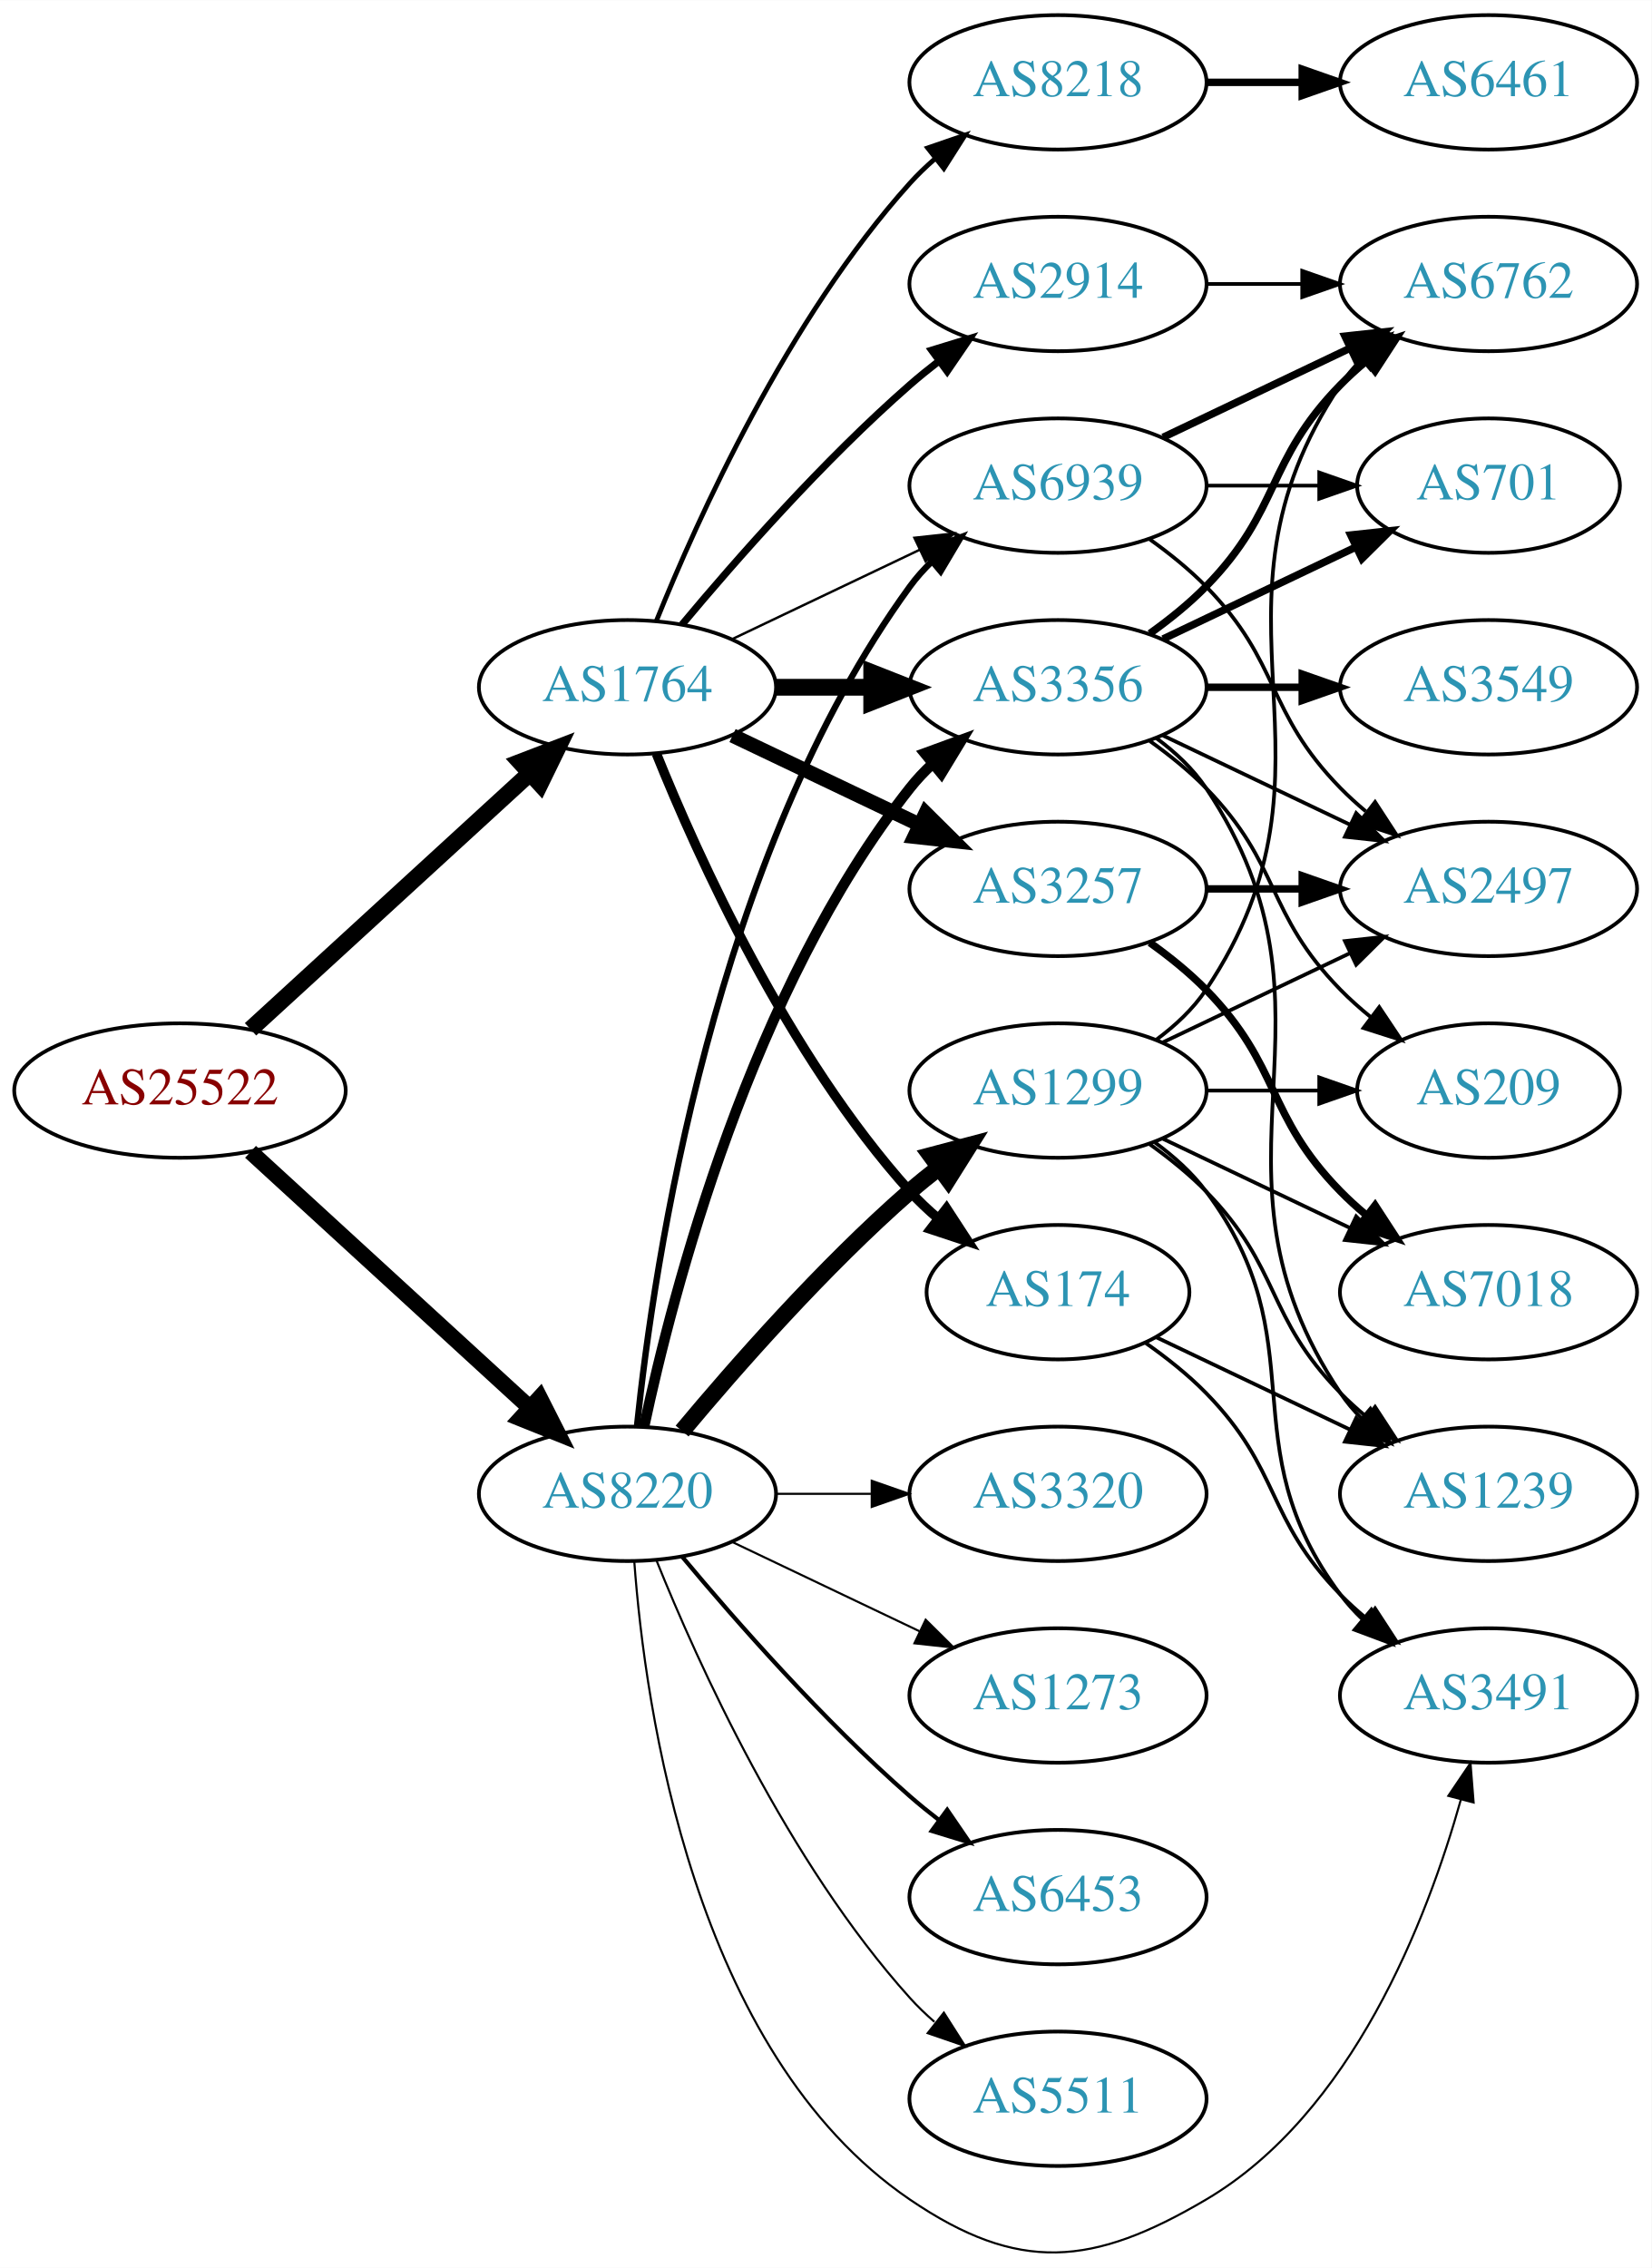
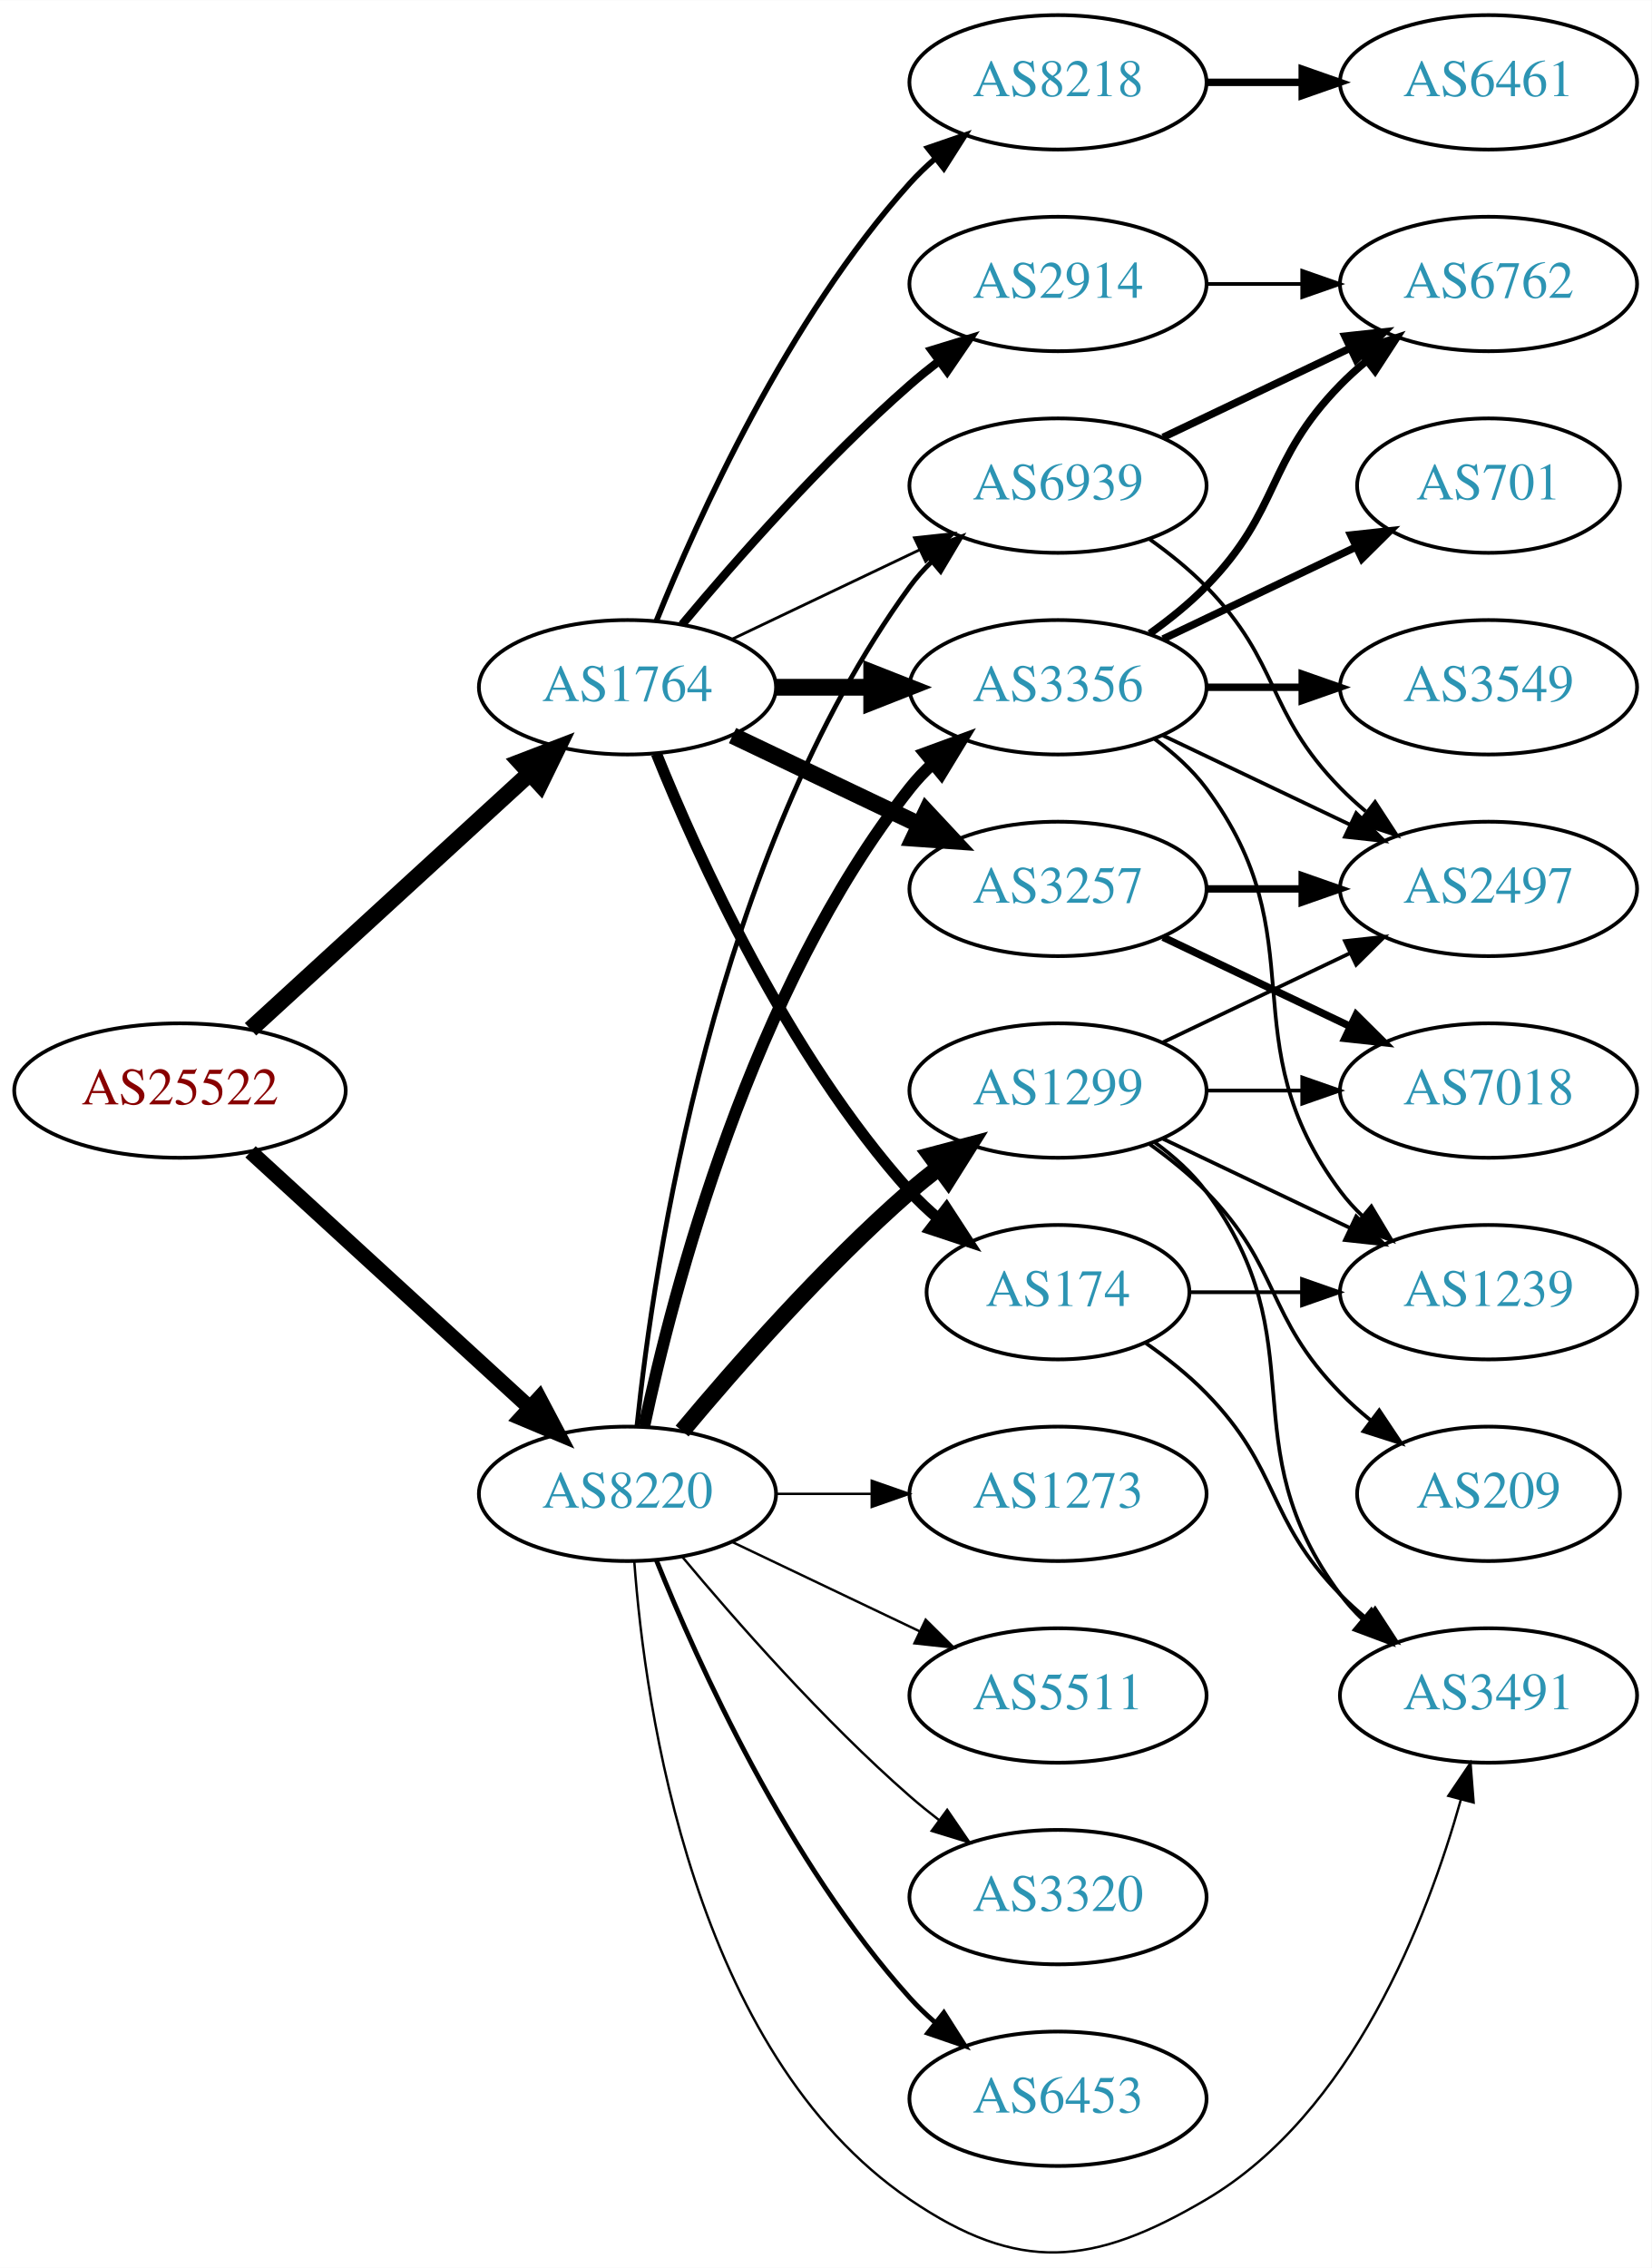
<svg xmlns="http://www.w3.org/2000/svg" xmlns:xlink="http://www.w3.org/1999/xlink" width="442pt" height="607pt" viewBox="0.00 0.00 442.27 607.27">
  <g id="graph0" class="graph" transform="scale(1 1) rotate(0) translate(4 603.266)">
    <polygon fill="white" stroke="none" points="-4,4 -4,-603.266 438.271,-603.266 438.271,4 -4,4" />
    <g id="node1" class="node">
      <g id="a_node1">
        <a xlink:href="/asn/25522" xlink:title="AS25522 ~ Travelport Austria GmbH [AT]">
          <ellipse fill="#ffffff" stroke="black" cx="44.196" cy="-311.266" rx="44.393" ry="18" />
          <text text-anchor="middle" x="44.196" y="-307.566" font-family="Times,serif" font-size="14.00" fill="#880000">AS25522</text>
        </a>
      </g>
    </g>
    <g id="node2" class="node">
      <g id="a_node2">
        <a xlink:href="/asn/1764" xlink:title="AS1764 ~ NEXTLAYER-AS [AT]">
          <ellipse fill="#ffffff" stroke="black" cx="164.039" cy="-419.266" rx="39.794" ry="18" />
          <text text-anchor="middle" x="164.039" y="-415.566" font-family="Times,serif" font-size="14.00" fill="#2c94b3">AS1764</text>
        </a>
      </g>
    </g>
    <g id="edge1" class="edge">
      <path fill="none" stroke="black" stroke-width="4.5" d="M63.094,-327.669C83.022,-345.933 115.38,-375.588 137.857,-396.187" />
      <polygon fill="black" stroke="black" stroke-width="4.5" points="135.326,-399.209 145.359,-403.063 140.647,-393.403 135.326,-399.209" />
    </g>
    <g id="node3" class="node">
      <g id="a_node3">
        <a xlink:href="/asn/8220" xlink:title="AS8220 ~ COLT [GB]">
          <ellipse fill="#ffffff" stroke="black" cx="164.039" cy="-203.266" rx="39.794" ry="18" />
          <text text-anchor="middle" x="164.039" y="-199.566" font-family="Times,serif" font-size="14.00" fill="#2c94b3">AS8220</text>
        </a>
      </g>
    </g>
    <g id="edge2" class="edge">
-       <path fill="none" stroke="black" stroke-width="4.304" d="M63.094,-294.863C83.022,-276.599 115.38,-246.945 137.857,-226.345" />
-       <polygon fill="black" stroke="black" stroke-width="4.304" points="140.531,-229.003 145.359,-219.469 135.442,-223.449 140.531,-229.003" />
+       <path fill="none" stroke="black" stroke-width="4.091" d="M63.094,-294.863C83.022,-276.599 115.38,-246.945 137.857,-226.345" />
+       <polygon fill="black" stroke="black" stroke-width="4.091" points="140.405,-228.865 145.359,-219.469 135.568,-223.587 140.405,-228.865" />
    </g>
    <g id="node4" class="node">
      <g id="a_node4">
+         <a xlink:href="/asn/2914" xlink:title="AS2914 ~ NTT America, Inc. [US]">
+           <ellipse fill="#ffffff" stroke="black" cx="279.332" cy="-527.266" rx="39.794" ry="18" />
+           <text text-anchor="middle" x="279.332" y="-523.566" font-family="Times,serif" font-size="14.00" fill="#2c94b3">AS2914</text>
+         </a>
+       </g>
+     </g>
+     <g id="edge3" class="edge">
+       <path fill="none" stroke="black" stroke-width="2.25" d="M178.669,-436.083C192.951,-453.195 216.498,-480.011 239.685,-500.266 242.151,-502.42 244.789,-504.56 247.487,-506.638" />
+       <polygon fill="black" stroke="black" stroke-width="2.25" points="245.512,-509.53 255.641,-512.636 249.66,-503.891 245.512,-509.53" />
+     </g>
+     <g id="node5" class="node">
+       <g id="a_node5">
+         <a xlink:href="/asn/174" xlink:title="AS174 ~ Cogent Communications [US]">
+           <ellipse fill="#ffffff" stroke="black" cx="279.332" cy="-257.266" rx="35.194" ry="18" />
+           <text text-anchor="middle" x="279.332" y="-253.566" font-family="Times,serif" font-size="14.00" fill="#2c94b3">AS174</text>
+         </a>
+       </g>
+     </g>
+     <g id="edge4" class="edge">
+       <path fill="none" stroke="black" stroke-width="3" d="M171.786,-401.479C182.837,-374.023 206.891,-320.688 239.685,-284.266 242.001,-281.694 244.606,-279.236 247.341,-276.923" />
+       <polygon fill="black" stroke="black" stroke-width="3" points="249.479,-279.694 255.264,-270.818 245.207,-274.149 249.479,-279.694" />
+     </g>
+     <g id="node6" class="node">
+       <g id="a_node6">
        <a xlink:href="/asn/3257" xlink:title="AS3257 ~ GTT [DE]">
          <ellipse fill="#ffffff" stroke="black" cx="279.332" cy="-365.266" rx="39.794" ry="18" />
          <text text-anchor="middle" x="279.332" y="-361.566" font-family="Times,serif" font-size="14.00" fill="#2c94b3">AS3257</text>
        </a>
      </g>
    </g>
-     <g id="edge3" class="edge">
-       <path fill="none" stroke="black" stroke-width="3.857" d="M192.175,-406.332C207.169,-399.185 225.99,-390.214 242.213,-382.482" />
-       <polygon fill="black" stroke="black" stroke-width="3.857" points="243.895,-385.557 251.417,-378.095 240.884,-379.238 243.895,-385.557" />
-     </g>
-     <g id="node5" class="node">
-       <g id="a_node5">
-         <a xlink:href="/asn/2914" xlink:title="AS2914 ~ NTT America, Inc. [US]">
-           <ellipse fill="#ffffff" stroke="black" cx="279.332" cy="-527.266" rx="39.794" ry="18" />
-           <text text-anchor="middle" x="279.332" y="-523.566" font-family="Times,serif" font-size="14.00" fill="#2c94b3">AS2914</text>
-         </a>
-       </g>
-     </g>
-     <g id="edge4" class="edge">
-       <path fill="none" stroke="black" stroke-width="1.929" d="M178.669,-436.083C192.951,-453.195 216.498,-480.011 239.685,-500.266 242.151,-502.42 244.789,-504.56 247.487,-506.638" />
-       <polygon fill="black" stroke="black" stroke-width="1.929" points="245.512,-509.53 255.641,-512.636 249.66,-503.891 245.512,-509.53" />
-     </g>
-     <g id="node6" class="node">
-       <g id="a_node6">
+     <g id="edge5" class="edge">
+       <path fill="none" stroke="black" stroke-width="4.5" d="M192.175,-406.332C207.169,-399.185 225.99,-390.214 242.213,-382.482" />
+       <polygon fill="black" stroke="black" stroke-width="4.5" points="244.084,-385.952 251.417,-378.095 240.695,-378.843 244.084,-385.952" />
+     </g>
+     <g id="node7" class="node">
+       <g id="a_node7">
+         <a xlink:href="/asn/8218" xlink:title="AS8218 ~ legacy Neotelecoms [FR]">
+           <ellipse fill="#ffffff" stroke="black" cx="279.332" cy="-581.266" rx="39.794" ry="18" />
+           <text text-anchor="middle" x="279.332" y="-577.566" font-family="Times,serif" font-size="14.00" fill="#2c94b3">AS8218</text>
+         </a>
+       </g>
+     </g>
+     <g id="edge6" class="edge">
+       <path fill="none" stroke="black" stroke-width="1.5" d="M171.786,-437.053C182.837,-464.509 206.891,-517.844 239.685,-554.266 241.688,-556.49 243.906,-558.629 246.239,-560.663" />
+       <polygon fill="black" stroke="black" stroke-width="1.5" points="244.437,-563.699 254.458,-567.139 248.769,-558.201 244.437,-563.699" />
+     </g>
+     <g id="node8" class="node">
+       <g id="a_node8">
        <a xlink:href="/asn/3356" xlink:title="AS3356 ~ Level 3 Parent, LLC [US]">
          <ellipse fill="#ffffff" stroke="black" cx="279.332" cy="-419.266" rx="39.794" ry="18" />
          <text text-anchor="middle" x="279.332" y="-415.566" font-family="Times,serif" font-size="14.00" fill="#2c94b3">AS3356</text>
        </a>
      </g>
    </g>
-     <g id="edge5" class="edge">
+     <g id="edge7" class="edge">
      <path fill="none" stroke="black" stroke-width="4.5" d="M203.711,-419.266C211.914,-419.266 220.678,-419.266 229.21,-419.266" />
      <polygon fill="black" stroke="black" stroke-width="4.5" points="229.449,-423.204 239.449,-419.266 229.449,-415.329 229.449,-423.204" />
-     </g>
-     <g id="node7" class="node">
-       <g id="a_node7">
-         <a xlink:href="/asn/174" xlink:title="AS174 ~ Cogent Communications [US]">
-           <ellipse fill="#ffffff" stroke="black" cx="279.332" cy="-257.266" rx="35.194" ry="18" />
-           <text text-anchor="middle" x="279.332" y="-253.566" font-family="Times,serif" font-size="14.00" fill="#2c94b3">AS174</text>
-         </a>
-       </g>
-     </g>
-     <g id="edge6" class="edge">
-       <path fill="none" stroke="black" stroke-width="2.571" d="M171.786,-401.479C182.837,-374.023 206.891,-320.688 239.685,-284.266 242.001,-281.694 244.606,-279.236 247.341,-276.923" />
-       <polygon fill="black" stroke="black" stroke-width="2.571" points="249.479,-279.694 255.264,-270.818 245.207,-274.149 249.479,-279.694" />
-     </g>
-     <g id="node8" class="node">
-       <g id="a_node8">
-         <a xlink:href="/asn/8218" xlink:title="AS8218 ~ legacy Neotelecoms [FR]">
-           <ellipse fill="#ffffff" stroke="black" cx="279.332" cy="-581.266" rx="39.794" ry="18" />
-           <text text-anchor="middle" x="279.332" y="-577.566" font-family="Times,serif" font-size="14.00" fill="#2c94b3">AS8218</text>
-         </a>
-       </g>
-     </g>
-     <g id="edge7" class="edge">
-       <path fill="none" stroke="black" stroke-width="1.286" d="M171.786,-437.053C182.837,-464.509 206.891,-517.844 239.685,-554.266 241.688,-556.49 243.906,-558.629 246.239,-560.663" />
-       <polygon fill="black" stroke="black" stroke-width="1.286" points="244.437,-563.699 254.458,-567.139 248.769,-558.201 244.437,-563.699" />
    </g>
    <g id="node9" class="node">
      <g id="a_node9">
        <a xlink:href="/asn/6939" xlink:title="AS6939 ~ Hurricane Electric LLC [US]">
          <ellipse fill="#ffffff" stroke="black" cx="279.332" cy="-473.266" rx="39.794" ry="18" />
          <text text-anchor="middle" x="279.332" y="-469.566" font-family="Times,serif" font-size="14.00" fill="#2c94b3">AS6939</text>
        </a>
      </g>
    </g>
    <g id="edge8" class="edge">
-       <path fill="none" stroke="black" stroke-width="0.643" d="M192.175,-432.2C207.169,-439.347 225.99,-448.318 242.213,-456.051" />
-       <polygon fill="black" stroke="black" stroke-width="0.643" points="240.884,-459.294 251.417,-460.437 243.895,-452.975 240.884,-459.294" />
+       <path fill="none" stroke="black" stroke-width="0.75" d="M192.175,-432.2C207.169,-439.347 225.99,-448.318 242.213,-456.051" />
+       <polygon fill="black" stroke="black" stroke-width="0.75" points="240.884,-459.294 251.417,-460.437 243.895,-452.975 240.884,-459.294" />
    </g>
    <g id="edge21" class="edge">
-       <path fill="none" stroke="black" stroke-width="2.812" d="M168.529,-221.426C176.16,-257.296 197.152,-338.421 239.685,-392.266 241.493,-394.554 243.545,-396.728 245.74,-398.776" />
-       <polygon fill="black" stroke="black" stroke-width="2.812" points="243.651,-401.589 253.6,-405.232 248.094,-396.18 243.651,-401.589" />
+       <path fill="none" stroke="black" stroke-width="3.214" d="M168.529,-221.426C176.16,-257.296 197.152,-338.421 239.685,-392.266 241.493,-394.554 243.545,-396.728 245.74,-398.776" />
+       <polygon fill="black" stroke="black" stroke-width="3.214" points="243.651,-401.589 253.6,-405.232 248.094,-396.18 243.651,-401.589" />
    </g>
    <g id="edge26" class="edge">
-       <path fill="none" stroke="black" stroke-width="1.688" d="M166.595,-221.522C171.066,-264.569 187.199,-374.206 239.685,-446.266 241.402,-448.623 243.389,-450.847 245.538,-452.929" />
-       <polygon fill="black" stroke="black" stroke-width="1.688" points="243.402,-455.705 253.313,-459.449 247.9,-450.341 243.402,-455.705" />
-     </g>
-     <g id="node16" class="node">
-       <g id="a_node16">
+       <path fill="none" stroke="black" stroke-width="1.286" d="M166.595,-221.522C171.066,-264.569 187.199,-374.206 239.685,-446.266 241.402,-448.623 243.389,-450.847 245.538,-452.929" />
+       <polygon fill="black" stroke="black" stroke-width="1.286" points="243.402,-455.705 253.313,-459.449 247.9,-450.341 243.402,-455.705" />
+     </g>
+     <g id="node11" class="node">
+       <g id="a_node11">
        <a xlink:href="/asn/3491" xlink:title="AS3491 ~ PCCW Global, Inc. [US]">
          <ellipse fill="#ffffff" stroke="black" cx="394.625" cy="-149.266" rx="39.794" ry="18" />
          <text text-anchor="middle" x="394.625" y="-145.566" font-family="Times,serif" font-size="14.00" fill="#2c94b3">AS3491</text>
        </a>
      </g>
    </g>
-     <g id="edge27" class="edge">
-       <path fill="none" stroke="black" stroke-width="0.562" d="M165.859,-185.202C168.729,-146.055 181.636,-53.752 239.685,-14.266 268.824,5.555 288.623,3.636 318.978,-14.266 358.112,-37.346 378.16,-89.118 387.232,-121.422" />
-       <polygon fill="black" stroke="black" stroke-width="0.562" points="383.867,-122.388 389.802,-131.165 390.636,-120.603 383.867,-122.388" />
-     </g>
-     <g id="node19" class="node">
-       <g id="a_node19">
+     <g id="edge25" class="edge">
+       <path fill="none" stroke="black" stroke-width="0.643" d="M165.859,-185.202C168.729,-146.055 181.636,-53.752 239.685,-14.266 268.824,5.555 288.623,3.636 318.978,-14.266 358.112,-37.346 378.16,-89.118 387.232,-121.422" />
+       <polygon fill="black" stroke="black" stroke-width="0.643" points="383.867,-122.388 389.802,-131.165 390.636,-120.603 383.867,-122.388" />
+     </g>
+     <g id="node18" class="node">
+       <g id="a_node18">
        <a xlink:href="/asn/1299" xlink:title="AS1299 ~ Telia Carrier [EU]">
          <ellipse fill="#ffffff" stroke="black" cx="279.332" cy="-311.266" rx="39.794" ry="18" />
          <text text-anchor="middle" x="279.332" y="-307.566" font-family="Times,serif" font-size="14.00" fill="#2c94b3">AS1299</text>
        </a>
      </g>
    </g>
-     <g id="edge22" class="edge">
+     <g id="edge20" class="edge">
      <path fill="none" stroke="black" stroke-width="4.5" d="M178.669,-220.083C192.951,-237.195 216.498,-264.011 239.685,-284.266 242.151,-286.42 244.789,-288.56 247.487,-290.638" />
      <polygon fill="black" stroke="black" stroke-width="4.5" points="245.252,-293.882 255.641,-296.636 249.919,-287.539 245.252,-293.882" />
    </g>
+     <g id="node19" class="node">
+       <g id="a_node19">
+         <a xlink:href="/asn/5511" xlink:title="AS5511 ~ Orange S.A. [FR]">
+           <ellipse fill="#ffffff" stroke="black" cx="279.332" cy="-149.266" rx="39.794" ry="18" />
+           <text text-anchor="middle" x="279.332" y="-145.566" font-family="Times,serif" font-size="14.00" fill="#2c94b3">AS5511</text>
+         </a>
+       </g>
+     </g>
+     <g id="edge22" class="edge">
+       <path fill="none" stroke="black" stroke-width="0.643" d="M192.175,-190.332C207.169,-183.185 225.99,-174.214 242.213,-166.482" />
+       <polygon fill="black" stroke="black" stroke-width="0.643" points="243.895,-169.557 251.417,-162.095 240.884,-163.238 243.895,-169.557" />
+     </g>
    <g id="node20" class="node">
      <g id="a_node20">
-         <a xlink:href="/asn/6453" xlink:title="AS6453 ~ TATA COMMUNICATIONS (AMERICA) INC [US]">
+         <a xlink:href="/asn/3320" xlink:title="AS3320 ~ DTAG [DE]">
          <ellipse fill="#ffffff" stroke="black" cx="279.332" cy="-95.266" rx="39.794" ry="18" />
-           <text text-anchor="middle" x="279.332" y="-91.566" font-family="Times,serif" font-size="14.00" fill="#2c94b3">AS6453</text>
+           <text text-anchor="middle" x="279.332" y="-91.566" font-family="Times,serif" font-size="14.00" fill="#2c94b3">AS3320</text>
        </a>
      </g>
    </g>
    <g id="edge23" class="edge">
-       <path fill="none" stroke="black" stroke-width="1.125" d="M178.669,-186.449C192.951,-169.337 216.498,-142.521 239.685,-122.266 242.151,-120.112 244.789,-117.972 247.487,-115.894" />
-       <polygon fill="black" stroke="black" stroke-width="1.125" points="249.66,-118.641 255.641,-109.896 245.512,-113.002 249.66,-118.641" />
+       <path fill="none" stroke="black" stroke-width="0.643" d="M178.669,-186.449C192.951,-169.337 216.498,-142.521 239.685,-122.266 242.151,-120.112 244.789,-117.972 247.487,-115.894" />
+       <polygon fill="black" stroke="black" stroke-width="0.643" points="249.66,-118.641 255.641,-109.896 245.512,-113.002 249.66,-118.641" />
    </g>
    <g id="node21" class="node">
      <g id="a_node21">
-         <a xlink:href="/asn/5511" xlink:title="AS5511 ~ Orange S.A. [FR]">
+         <a xlink:href="/asn/6453" xlink:title="AS6453 ~ TATA COMMUNICATIONS (AMERICA) INC [US]">
          <ellipse fill="#ffffff" stroke="black" cx="279.332" cy="-41.266" rx="39.794" ry="18" />
-           <text text-anchor="middle" x="279.332" y="-37.566" font-family="Times,serif" font-size="14.00" fill="#2c94b3">AS5511</text>
+           <text text-anchor="middle" x="279.332" y="-37.566" font-family="Times,serif" font-size="14.00" fill="#2c94b3">AS6453</text>
        </a>
      </g>
    </g>
    <g id="edge24" class="edge">
-       <path fill="none" stroke="black" stroke-width="0.562" d="M171.786,-185.479C182.837,-158.023 206.891,-104.688 239.685,-68.266 241.688,-66.042 243.906,-63.903 246.239,-61.869" />
-       <polygon fill="black" stroke="black" stroke-width="0.562" points="248.769,-64.331 254.458,-55.393 244.437,-58.833 248.769,-64.331" />
+       <path fill="none" stroke="black" stroke-width="1.286" d="M171.786,-185.479C182.837,-158.023 206.891,-104.688 239.685,-68.266 241.688,-66.042 243.906,-63.903 246.239,-61.869" />
+       <polygon fill="black" stroke="black" stroke-width="1.286" points="248.769,-64.331 254.458,-55.393 244.437,-58.833 248.769,-64.331" />
    </g>
    <g id="node22" class="node">
      <g id="a_node22">
-         <a xlink:href="/asn/3320" xlink:title="AS3320 ~ DTAG [DE]">
+         <a xlink:href="/asn/1273" xlink:title="AS1273 ~ Vodafone Group PLC [EU]">
          <ellipse fill="#ffffff" stroke="black" cx="279.332" cy="-203.266" rx="39.794" ry="18" />
-           <text text-anchor="middle" x="279.332" y="-199.566" font-family="Times,serif" font-size="14.00" fill="#2c94b3">AS3320</text>
-         </a>
-       </g>
-     </g>
-     <g id="edge25" class="edge">
-       <path fill="none" stroke="black" stroke-width="0.562" d="M203.711,-203.266C211.914,-203.266 220.678,-203.266 229.21,-203.266" />
-       <polygon fill="black" stroke="black" stroke-width="0.562" points="229.449,-206.766 239.449,-203.266 229.449,-199.766 229.449,-206.766" />
-     </g>
-     <g id="node23" class="node">
-       <g id="a_node23">
-         <a xlink:href="/asn/1273" xlink:title="AS1273 ~ Vodafone Group PLC [EU]">
-           <ellipse fill="#ffffff" stroke="black" cx="279.332" cy="-149.266" rx="39.794" ry="18" />
-           <text text-anchor="middle" x="279.332" y="-145.566" font-family="Times,serif" font-size="14.00" fill="#2c94b3">AS1273</text>
-         </a>
-       </g>
-     </g>
-     <g id="edge28" class="edge">
-       <path fill="none" stroke="black" stroke-width="0.562" d="M192.175,-190.332C207.169,-183.185 225.99,-174.214 242.213,-166.482" />
-       <polygon fill="black" stroke="black" stroke-width="0.562" points="243.895,-169.557 251.417,-162.095 240.884,-163.238 243.895,-169.557" />
-     </g>
-     <g id="node12" class="node">
-       <g id="a_node12">
-         <a xlink:href="/asn/2497" xlink:title="AS2497 ~ Internet Initiative Japan Inc. [JP]">
-           <ellipse fill="#ffffff" stroke="black" cx="394.625" cy="-365.266" rx="39.794" ry="18" />
-           <text text-anchor="middle" x="394.625" y="-361.566" font-family="Times,serif" font-size="14.00" fill="#2c94b3">AS2497</text>
-         </a>
-       </g>
-     </g>
-     <g id="edge20" class="edge">
-       <path fill="none" stroke="black" stroke-width="2" d="M319.004,-365.266C327.207,-365.266 335.971,-365.266 344.503,-365.266" />
-       <polygon fill="black" stroke="black" stroke-width="2" points="344.742,-368.766 354.742,-365.266 344.742,-361.766 344.742,-368.766" />
-     </g>
-     <g id="node18" class="node">
-       <g id="a_node18">
-         <a xlink:href="/asn/7018" xlink:title="AS7018 ~ AT&amp;T Services, Inc. [US]">
-           <ellipse fill="#ffffff" stroke="black" cx="394.625" cy="-257.266" rx="39.794" ry="18" />
-           <text text-anchor="middle" x="394.625" y="-253.566" font-family="Times,serif" font-size="14.00" fill="#2c94b3">AS7018</text>
-         </a>
-       </g>
-     </g>
-     <g id="edge19" class="edge">
-       <path fill="none" stroke="black" stroke-width="2" d="M303.926,-350.877C309.182,-347.118 314.513,-342.829 318.978,-338.266 339.151,-317.649 334.806,-304.883 354.978,-284.266 357.071,-282.127 359.354,-280.048 361.731,-278.056" />
-       <polygon fill="black" stroke="black" stroke-width="2" points="364.249,-280.534 370.031,-271.656 359.974,-274.991 364.249,-280.534" />
+           <text text-anchor="middle" x="279.332" y="-199.566" font-family="Times,serif" font-size="14.00" fill="#2c94b3">AS1273</text>
+         </a>
+       </g>
+     </g>
+     <g id="edge27" class="edge">
+       <path fill="none" stroke="black" stroke-width="0.643" d="M203.711,-203.266C211.914,-203.266 220.678,-203.266 229.21,-203.266" />
+       <polygon fill="black" stroke="black" stroke-width="0.643" points="229.449,-206.766 239.449,-203.266 229.449,-199.766 229.449,-206.766" />
    </g>
    <g id="node10" class="node">
      <g id="a_node10">
        <a xlink:href="/asn/6762" xlink:title="AS6762 ~ TELECOM ITALIA SPARKLE S.p.A. [IT]">
          <ellipse fill="#ffffff" stroke="black" cx="394.625" cy="-527.266" rx="39.794" ry="18" />
          <text text-anchor="middle" x="394.625" y="-523.566" font-family="Times,serif" font-size="14.00" fill="#2c94b3">AS6762</text>
        </a>
      </g>
    </g>
    <g id="edge9" class="edge">
      <path fill="none" stroke="black" d="M319.004,-527.266C327.207,-527.266 335.971,-527.266 344.503,-527.266" />
      <polygon fill="black" stroke="black" points="344.742,-530.766 354.742,-527.266 344.742,-523.766 344.742,-530.766" />
    </g>
+     <g id="edge10" class="edge">
+       <path fill="none" stroke="black" d="M302.714,-243.734C308.356,-239.776 314.17,-235.18 318.978,-230.266 339.151,-209.649 334.806,-196.883 354.978,-176.266 357.071,-174.127 359.354,-172.048 361.731,-170.056" />
+       <polygon fill="black" stroke="black" points="364.249,-172.534 370.031,-163.656 359.974,-166.991 364.249,-172.534" />
+     </g>
+     <g id="node12" class="node">
+       <g id="a_node12">
+         <a xlink:href="/asn/1239" xlink:title="AS1239 ~ Sprint [US]">
+           <ellipse fill="#ffffff" stroke="black" cx="394.625" cy="-257.266" rx="39.794" ry="18" />
+           <text text-anchor="middle" x="394.625" y="-253.566" font-family="Times,serif" font-size="14.00" fill="#2c94b3">AS1239</text>
+         </a>
+       </g>
+     </g>
+     <g id="edge11" class="edge">
+       <path fill="none" stroke="black" d="M314.631,-257.266C324.008,-257.266 334.358,-257.266 344.393,-257.266" />
+       <polygon fill="black" stroke="black" points="344.681,-260.766 354.681,-257.266 344.681,-253.766 344.681,-260.766" />
+     </g>
+     <g id="node13" class="node">
+       <g id="a_node13">
+         <a xlink:href="/asn/7018" xlink:title="AS7018 ~ AT&amp;T Services, Inc. [US]">
+           <ellipse fill="#ffffff" stroke="black" cx="394.625" cy="-311.266" rx="39.794" ry="18" />
+           <text text-anchor="middle" x="394.625" y="-307.566" font-family="Times,serif" font-size="14.00" fill="#2c94b3">AS7018</text>
+         </a>
+       </g>
+     </g>
+     <g id="edge12" class="edge">
+       <path fill="none" stroke="black" stroke-width="2" d="M307.468,-352.332C322.462,-345.185 341.283,-336.214 357.506,-328.482" />
+       <polygon fill="black" stroke="black" stroke-width="2" points="359.188,-331.557 366.71,-324.095 356.177,-325.238 359.188,-331.557" />
+     </g>
+     <g id="node14" class="node">
+       <g id="a_node14">
+         <a xlink:href="/asn/2497" xlink:title="AS2497 ~ Internet Initiative Japan Inc. [JP]">
+           <ellipse fill="#ffffff" stroke="black" cx="394.625" cy="-365.266" rx="39.794" ry="18" />
+           <text text-anchor="middle" x="394.625" y="-361.566" font-family="Times,serif" font-size="14.00" fill="#2c94b3">AS2497</text>
+         </a>
+       </g>
+     </g>
    <g id="edge13" class="edge">
+       <path fill="none" stroke="black" stroke-width="2" d="M319.004,-365.266C327.207,-365.266 335.971,-365.266 344.503,-365.266" />
+       <polygon fill="black" stroke="black" stroke-width="2" points="344.742,-368.766 354.742,-365.266 344.742,-361.766 344.742,-368.766" />
+     </g>
+     <g id="node15" class="node">
+       <g id="a_node15">
+         <a xlink:href="/asn/6461" xlink:title="AS6461 ~ ZAYO-6461 [US]">
+           <ellipse fill="#ffffff" stroke="black" cx="394.625" cy="-581.266" rx="39.794" ry="18" />
+           <text text-anchor="middle" x="394.625" y="-577.566" font-family="Times,serif" font-size="14.00" fill="#2c94b3">AS6461</text>
+         </a>
+       </g>
+     </g>
+     <g id="edge14" class="edge">
+       <path fill="none" stroke="black" stroke-width="2" d="M319.004,-581.266C327.207,-581.266 335.971,-581.266 344.503,-581.266" />
+       <polygon fill="black" stroke="black" stroke-width="2" points="344.742,-584.766 354.742,-581.266 344.742,-577.766 344.742,-584.766" />
+     </g>
+     <g id="edge18" class="edge">
      <path fill="none" stroke="black" stroke-width="2" d="M303.926,-433.656C309.182,-437.414 314.513,-441.703 318.978,-446.266 339.151,-466.883 334.806,-479.649 354.978,-500.266 357.071,-502.405 359.354,-504.484 361.731,-506.476" />
      <polygon fill="black" stroke="black" stroke-width="2" points="359.974,-509.541 370.031,-512.877 364.249,-503.998 359.974,-509.541" />
    </g>
-     <g id="node11" class="node">
-       <g id="a_node11">
+     <g id="edge19" class="edge">
+       <path fill="none" stroke="black" d="M305.262,-405.384C310.338,-401.655 315.256,-397.25 318.978,-392.266 349.249,-351.724 324.707,-324.808 354.978,-284.266 356.723,-281.93 358.73,-279.721 360.893,-277.649" />
+       <polygon fill="black" stroke="black" points="363.253,-280.239 368.694,-271.148 358.771,-274.861 363.253,-280.239" />
+     </g>
+     <g id="edge17" class="edge">
+       <path fill="none" stroke="black" d="M307.468,-406.332C322.462,-399.185 341.283,-390.214 357.506,-382.482" />
+       <polygon fill="black" stroke="black" points="359.188,-385.557 366.71,-378.095 356.177,-379.238 359.188,-385.557" />
+     </g>
+     <g id="node16" class="node">
+       <g id="a_node16">
+         <a xlink:href="/asn/701" xlink:title="AS701 ~ UUNET [US]">
+           <ellipse fill="#ffffff" stroke="black" cx="394.625" cy="-473.266" rx="35.194" ry="18" />
+           <text text-anchor="middle" x="394.625" y="-469.566" font-family="Times,serif" font-size="14.00" fill="#2c94b3">AS701</text>
+         </a>
+       </g>
+     </g>
+     <g id="edge15" class="edge">
+       <path fill="none" stroke="black" stroke-width="2" d="M307.468,-432.2C322.9,-439.556 342.385,-448.843 358.92,-456.725" />
+       <polygon fill="black" stroke="black" stroke-width="2" points="357.729,-460.034 368.262,-461.177 360.741,-453.715 357.729,-460.034" />
+     </g>
+     <g id="node17" class="node">
+       <g id="a_node17">
        <a xlink:href="/asn/3549" xlink:title="AS3549 ~ Level 3 Parent, LLC [US]">
          <ellipse fill="#ffffff" stroke="black" cx="394.625" cy="-419.266" rx="39.794" ry="18" />
          <text text-anchor="middle" x="394.625" y="-415.566" font-family="Times,serif" font-size="14.00" fill="#2c94b3">AS3549</text>
        </a>
      </g>
    </g>
-     <g id="edge10" class="edge">
+     <g id="edge16" class="edge">
      <path fill="none" stroke="black" stroke-width="2" d="M319.004,-419.266C327.207,-419.266 335.971,-419.266 344.503,-419.266" />
      <polygon fill="black" stroke="black" stroke-width="2" points="344.742,-422.766 354.742,-419.266 344.742,-415.766 344.742,-422.766" />
    </g>
-     <g id="edge11" class="edge">
-       <path fill="none" stroke="black" d="M307.468,-406.332C322.462,-399.185 341.283,-390.214 357.506,-382.482" />
-       <polygon fill="black" stroke="black" points="359.188,-385.557 366.71,-378.095 356.177,-379.238 359.188,-385.557" />
-     </g>
-     <g id="node13" class="node">
-       <g id="a_node13">
-         <a xlink:href="/asn/701" xlink:title="AS701 ~ UUNET [US]">
-           <ellipse fill="#ffffff" stroke="black" cx="394.625" cy="-473.266" rx="35.194" ry="18" />
-           <text text-anchor="middle" x="394.625" y="-469.566" font-family="Times,serif" font-size="14.00" fill="#2c94b3">AS701</text>
-         </a>
-       </g>
-     </g>
-     <g id="edge12" class="edge">
-       <path fill="none" stroke="black" stroke-width="2" d="M307.468,-432.2C322.9,-439.556 342.385,-448.843 358.92,-456.725" />
-       <polygon fill="black" stroke="black" stroke-width="2" points="357.729,-460.034 368.262,-461.177 360.741,-453.715 357.729,-460.034" />
-     </g>
-     <g id="node14" class="node">
-       <g id="a_node14">
-         <a xlink:href="/asn/1239" xlink:title="AS1239 ~ Sprint [US]">
-           <ellipse fill="#ffffff" stroke="black" cx="394.625" cy="-203.266" rx="39.794" ry="18" />
-           <text text-anchor="middle" x="394.625" y="-199.566" font-family="Times,serif" font-size="14.00" fill="#2c94b3">AS1239</text>
-         </a>
-       </g>
-     </g>
-     <g id="edge14" class="edge">
-       <path fill="none" stroke="black" d="M305.651,-405.659C310.707,-401.915 315.518,-397.435 318.978,-392.266 360.003,-330.972 313.954,-291.56 354.978,-230.266 356.6,-227.843 358.519,-225.571 360.621,-223.456" />
-       <polygon fill="black" stroke="black" points="362.988,-226.037 368.306,-216.873 358.434,-220.721 362.988,-226.037" />
-     </g>
-     <g id="node15" class="node">
-       <g id="a_node15">
-         <a xlink:href="/asn/209" xlink:title="AS209 ~ CenturyLink Communications, LLC [US]">
-           <ellipse fill="#ffffff" stroke="black" cx="394.625" cy="-311.266" rx="35.194" ry="18" />
-           <text text-anchor="middle" x="394.625" y="-307.566" font-family="Times,serif" font-size="14.00" fill="#2c94b3">AS209</text>
-         </a>
-       </g>
-     </g>
-     <g id="edge15" class="edge">
-       <path fill="none" stroke="black" d="M303.926,-404.877C309.182,-401.118 314.513,-396.829 318.978,-392.266 339.151,-371.649 334.806,-358.883 354.978,-338.266 357.457,-335.732 360.204,-333.283 363.056,-330.962" />
-       <polygon fill="black" stroke="black" points="365.359,-333.609 371.242,-324.798 361.148,-328.018 365.359,-333.609" />
-     </g>
-     <g id="edge16" class="edge">
-       <path fill="none" stroke="black" d="M305.757,-245.147C321.059,-237.854 340.783,-228.453 357.665,-220.406" />
-       <polygon fill="black" stroke="black" points="359.184,-223.559 366.705,-216.097 356.172,-217.24 359.184,-223.559" />
-     </g>
-     <g id="edge17" class="edge">
-       <path fill="none" stroke="black" d="M302.714,-243.734C308.356,-239.776 314.17,-235.18 318.978,-230.266 339.151,-209.649 334.806,-196.883 354.978,-176.266 357.071,-174.127 359.354,-172.048 361.731,-170.056" />
-       <polygon fill="black" stroke="black" points="364.249,-172.534 370.031,-163.656 359.974,-166.991 364.249,-172.534" />
-     </g>
-     <g id="node17" class="node">
-       <g id="a_node17">
-         <a xlink:href="/asn/6461" xlink:title="AS6461 ~ ZAYO-6461 [US]">
-           <ellipse fill="#ffffff" stroke="black" cx="394.625" cy="-581.266" rx="39.794" ry="18" />
-           <text text-anchor="middle" x="394.625" y="-577.566" font-family="Times,serif" font-size="14.00" fill="#2c94b3">AS6461</text>
-         </a>
-       </g>
-     </g>
-     <g id="edge18" class="edge">
-       <path fill="none" stroke="black" stroke-width="2" d="M319.004,-581.266C327.207,-581.266 335.971,-581.266 344.503,-581.266" />
-       <polygon fill="black" stroke="black" stroke-width="2" points="344.742,-584.766 354.742,-581.266 344.742,-577.766 344.742,-584.766" />
-     </g>
-     <g id="edge35" class="edge">
+     <g id="edge33" class="edge">
      <path fill="none" stroke="black" stroke-width="2" d="M307.468,-486.2C322.462,-493.347 341.283,-502.318 357.506,-510.051" />
      <polygon fill="black" stroke="black" stroke-width="2" points="356.177,-513.294 366.71,-514.437 359.188,-506.975 356.177,-513.294" />
    </g>
-     <g id="edge36" class="edge">
+     <g id="edge34" class="edge">
      <path fill="none" stroke="black" d="M303.926,-458.877C309.182,-455.118 314.513,-450.829 318.978,-446.266 339.151,-425.649 334.806,-412.883 354.978,-392.266 357.071,-390.127 359.354,-388.048 361.731,-386.056" />
      <polygon fill="black" stroke="black" points="364.249,-388.534 370.031,-379.656 359.974,-382.991 364.249,-388.534" />
    </g>
-     <g id="edge37" class="edge">
-       <path fill="none" stroke="black" d="M319.004,-473.266C328.709,-473.266 339.2,-473.266 349.163,-473.266" />
-       <polygon fill="black" stroke="black" points="349.299,-476.766 359.299,-473.266 349.299,-469.766 349.299,-476.766" />
+     <g id="edge30" class="edge">
+       <path fill="none" stroke="black" d="M305.262,-297.384C310.338,-293.655 315.256,-289.25 318.978,-284.266 349.249,-243.724 324.707,-216.808 354.978,-176.266 356.723,-173.93 358.73,-171.721 360.893,-169.649" />
+       <polygon fill="black" stroke="black" points="363.253,-172.239 368.694,-163.148 358.771,-166.861 363.253,-172.239" />
+     </g>
+     <g id="edge31" class="edge">
+       <path fill="none" stroke="black" d="M307.468,-298.332C322.462,-291.185 341.283,-282.214 357.506,-274.482" />
+       <polygon fill="black" stroke="black" points="359.188,-277.557 366.71,-270.095 356.177,-271.238 359.188,-277.557" />
+     </g>
+     <g id="edge28" class="edge">
+       <path fill="none" stroke="black" d="M319.004,-311.266C327.207,-311.266 335.971,-311.266 344.503,-311.266" />
+       <polygon fill="black" stroke="black" points="344.742,-314.766 354.742,-311.266 344.742,-307.766 344.742,-314.766" />
    </g>
    <g id="edge29" class="edge">
-       <path fill="none" stroke="black" d="M305.651,-324.873C310.707,-328.617 315.518,-333.097 318.978,-338.266 360.003,-399.56 313.954,-438.972 354.978,-500.266 356.6,-502.689 358.519,-504.961 360.621,-507.076" />
-       <polygon fill="black" stroke="black" points="358.434,-509.812 368.306,-513.659 362.988,-504.495 358.434,-509.812" />
-     </g>
-     <g id="edge33" class="edge">
      <path fill="none" stroke="black" d="M307.468,-324.2C322.462,-331.347 341.283,-340.318 357.506,-348.051" />
      <polygon fill="black" stroke="black" points="356.177,-351.294 366.71,-352.437 359.188,-344.975 356.177,-351.294" />
    </g>
-     <g id="edge31" class="edge">
-       <path fill="none" stroke="black" d="M303.926,-296.877C309.182,-293.118 314.513,-288.829 318.978,-284.266 339.151,-263.649 334.806,-250.883 354.978,-230.266 357.071,-228.127 359.354,-226.048 361.731,-224.056" />
-       <polygon fill="black" stroke="black" points="364.249,-226.534 370.031,-217.656 359.974,-220.991 364.249,-226.534" />
+     <g id="node23" class="node">
+       <g id="a_node23">
+         <a xlink:href="/asn/209" xlink:title="AS209 ~ CenturyLink Communications, LLC [US]">
+           <ellipse fill="#ffffff" stroke="black" cx="394.625" cy="-203.266" rx="35.194" ry="18" />
+           <text text-anchor="middle" x="394.625" y="-199.566" font-family="Times,serif" font-size="14.00" fill="#2c94b3">AS209</text>
+         </a>
+       </g>
    </g>
    <g id="edge32" class="edge">
-       <path fill="none" stroke="black" d="M319.004,-311.266C328.709,-311.266 339.2,-311.266 349.163,-311.266" />
-       <polygon fill="black" stroke="black" points="349.299,-314.766 359.299,-311.266 349.299,-307.766 349.299,-314.766" />
-     </g>
-     <g id="edge34" class="edge">
-       <path fill="none" stroke="black" d="M305.262,-297.384C310.338,-293.655 315.256,-289.25 318.978,-284.266 349.249,-243.724 324.707,-216.808 354.978,-176.266 356.723,-173.93 358.73,-171.721 360.893,-169.649" />
-       <polygon fill="black" stroke="black" points="363.253,-172.239 368.694,-163.148 358.771,-166.861 363.253,-172.239" />
-     </g>
-     <g id="edge30" class="edge">
-       <path fill="none" stroke="black" d="M307.468,-298.332C322.462,-291.185 341.283,-282.214 357.506,-274.482" />
-       <polygon fill="black" stroke="black" points="359.188,-277.557 366.71,-270.095 356.177,-271.238 359.188,-277.557" />
+       <path fill="none" stroke="black" d="M303.926,-296.877C309.182,-293.118 314.513,-288.829 318.978,-284.266 339.151,-263.649 334.806,-250.883 354.978,-230.266 357.457,-227.732 360.204,-225.283 363.056,-222.962" />
+       <polygon fill="black" stroke="black" points="365.359,-225.609 371.242,-216.798 361.148,-220.018 365.359,-225.609" />
    </g>
  </g>
</svg>
